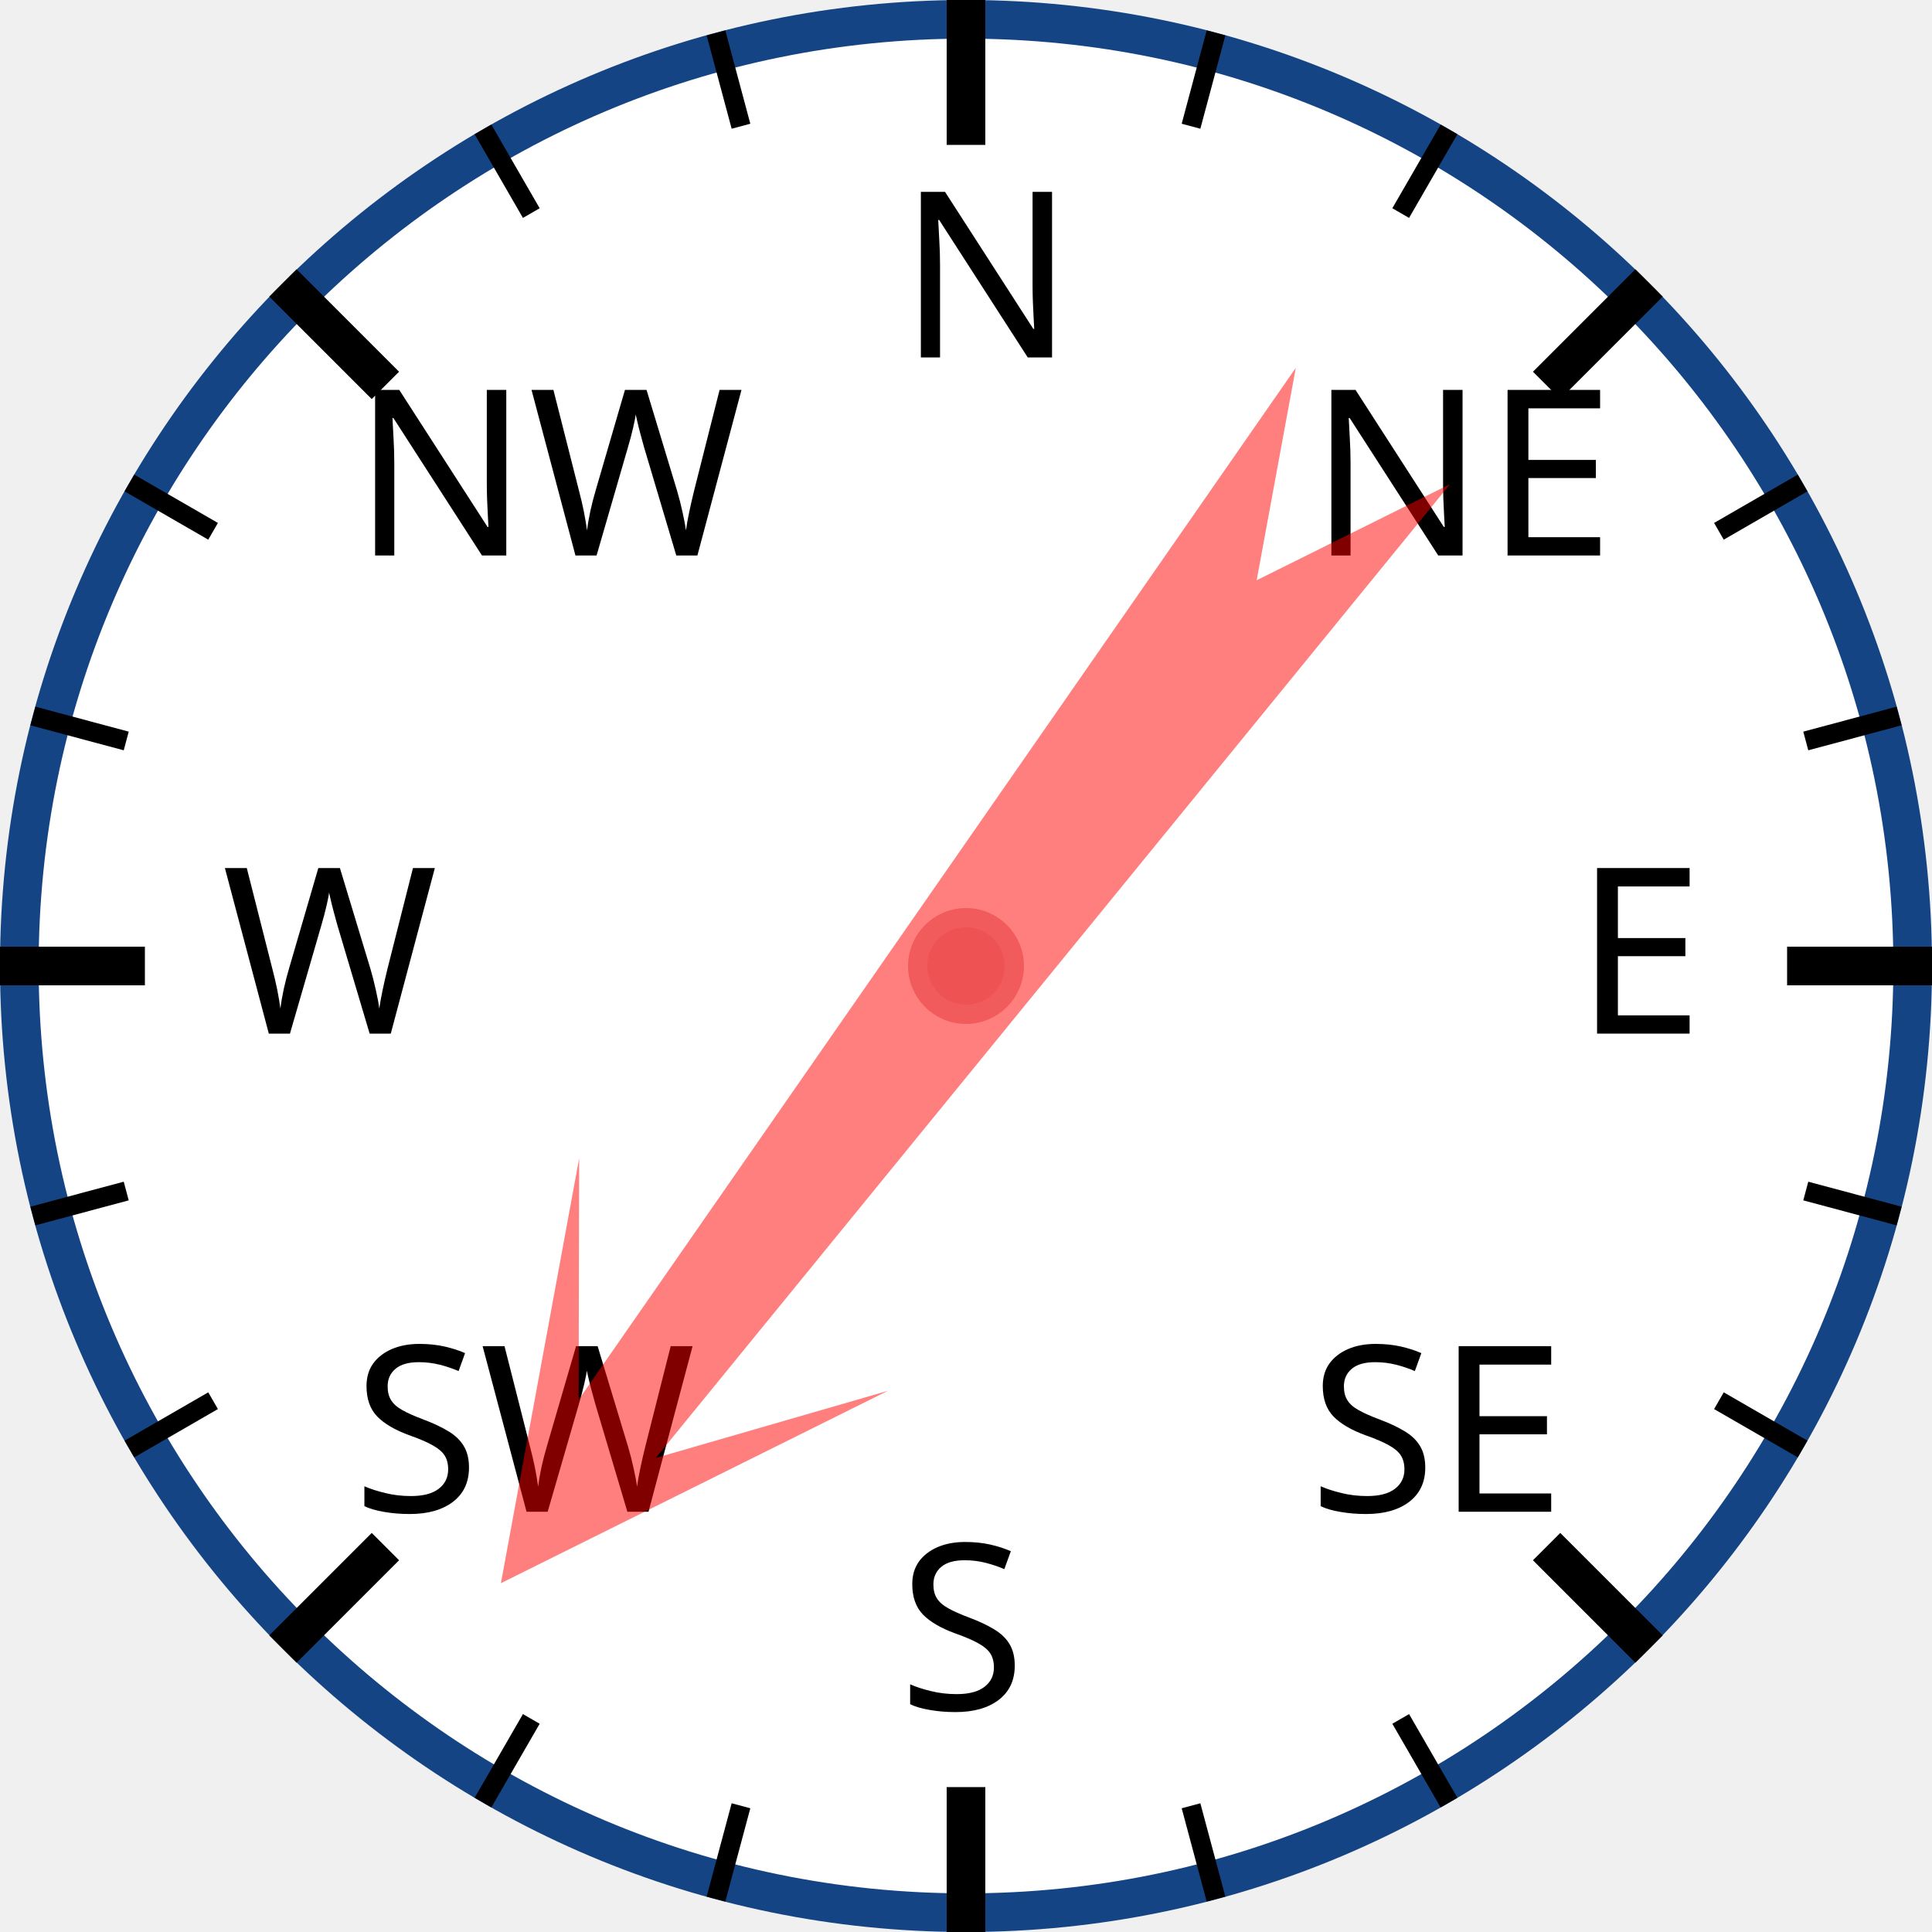
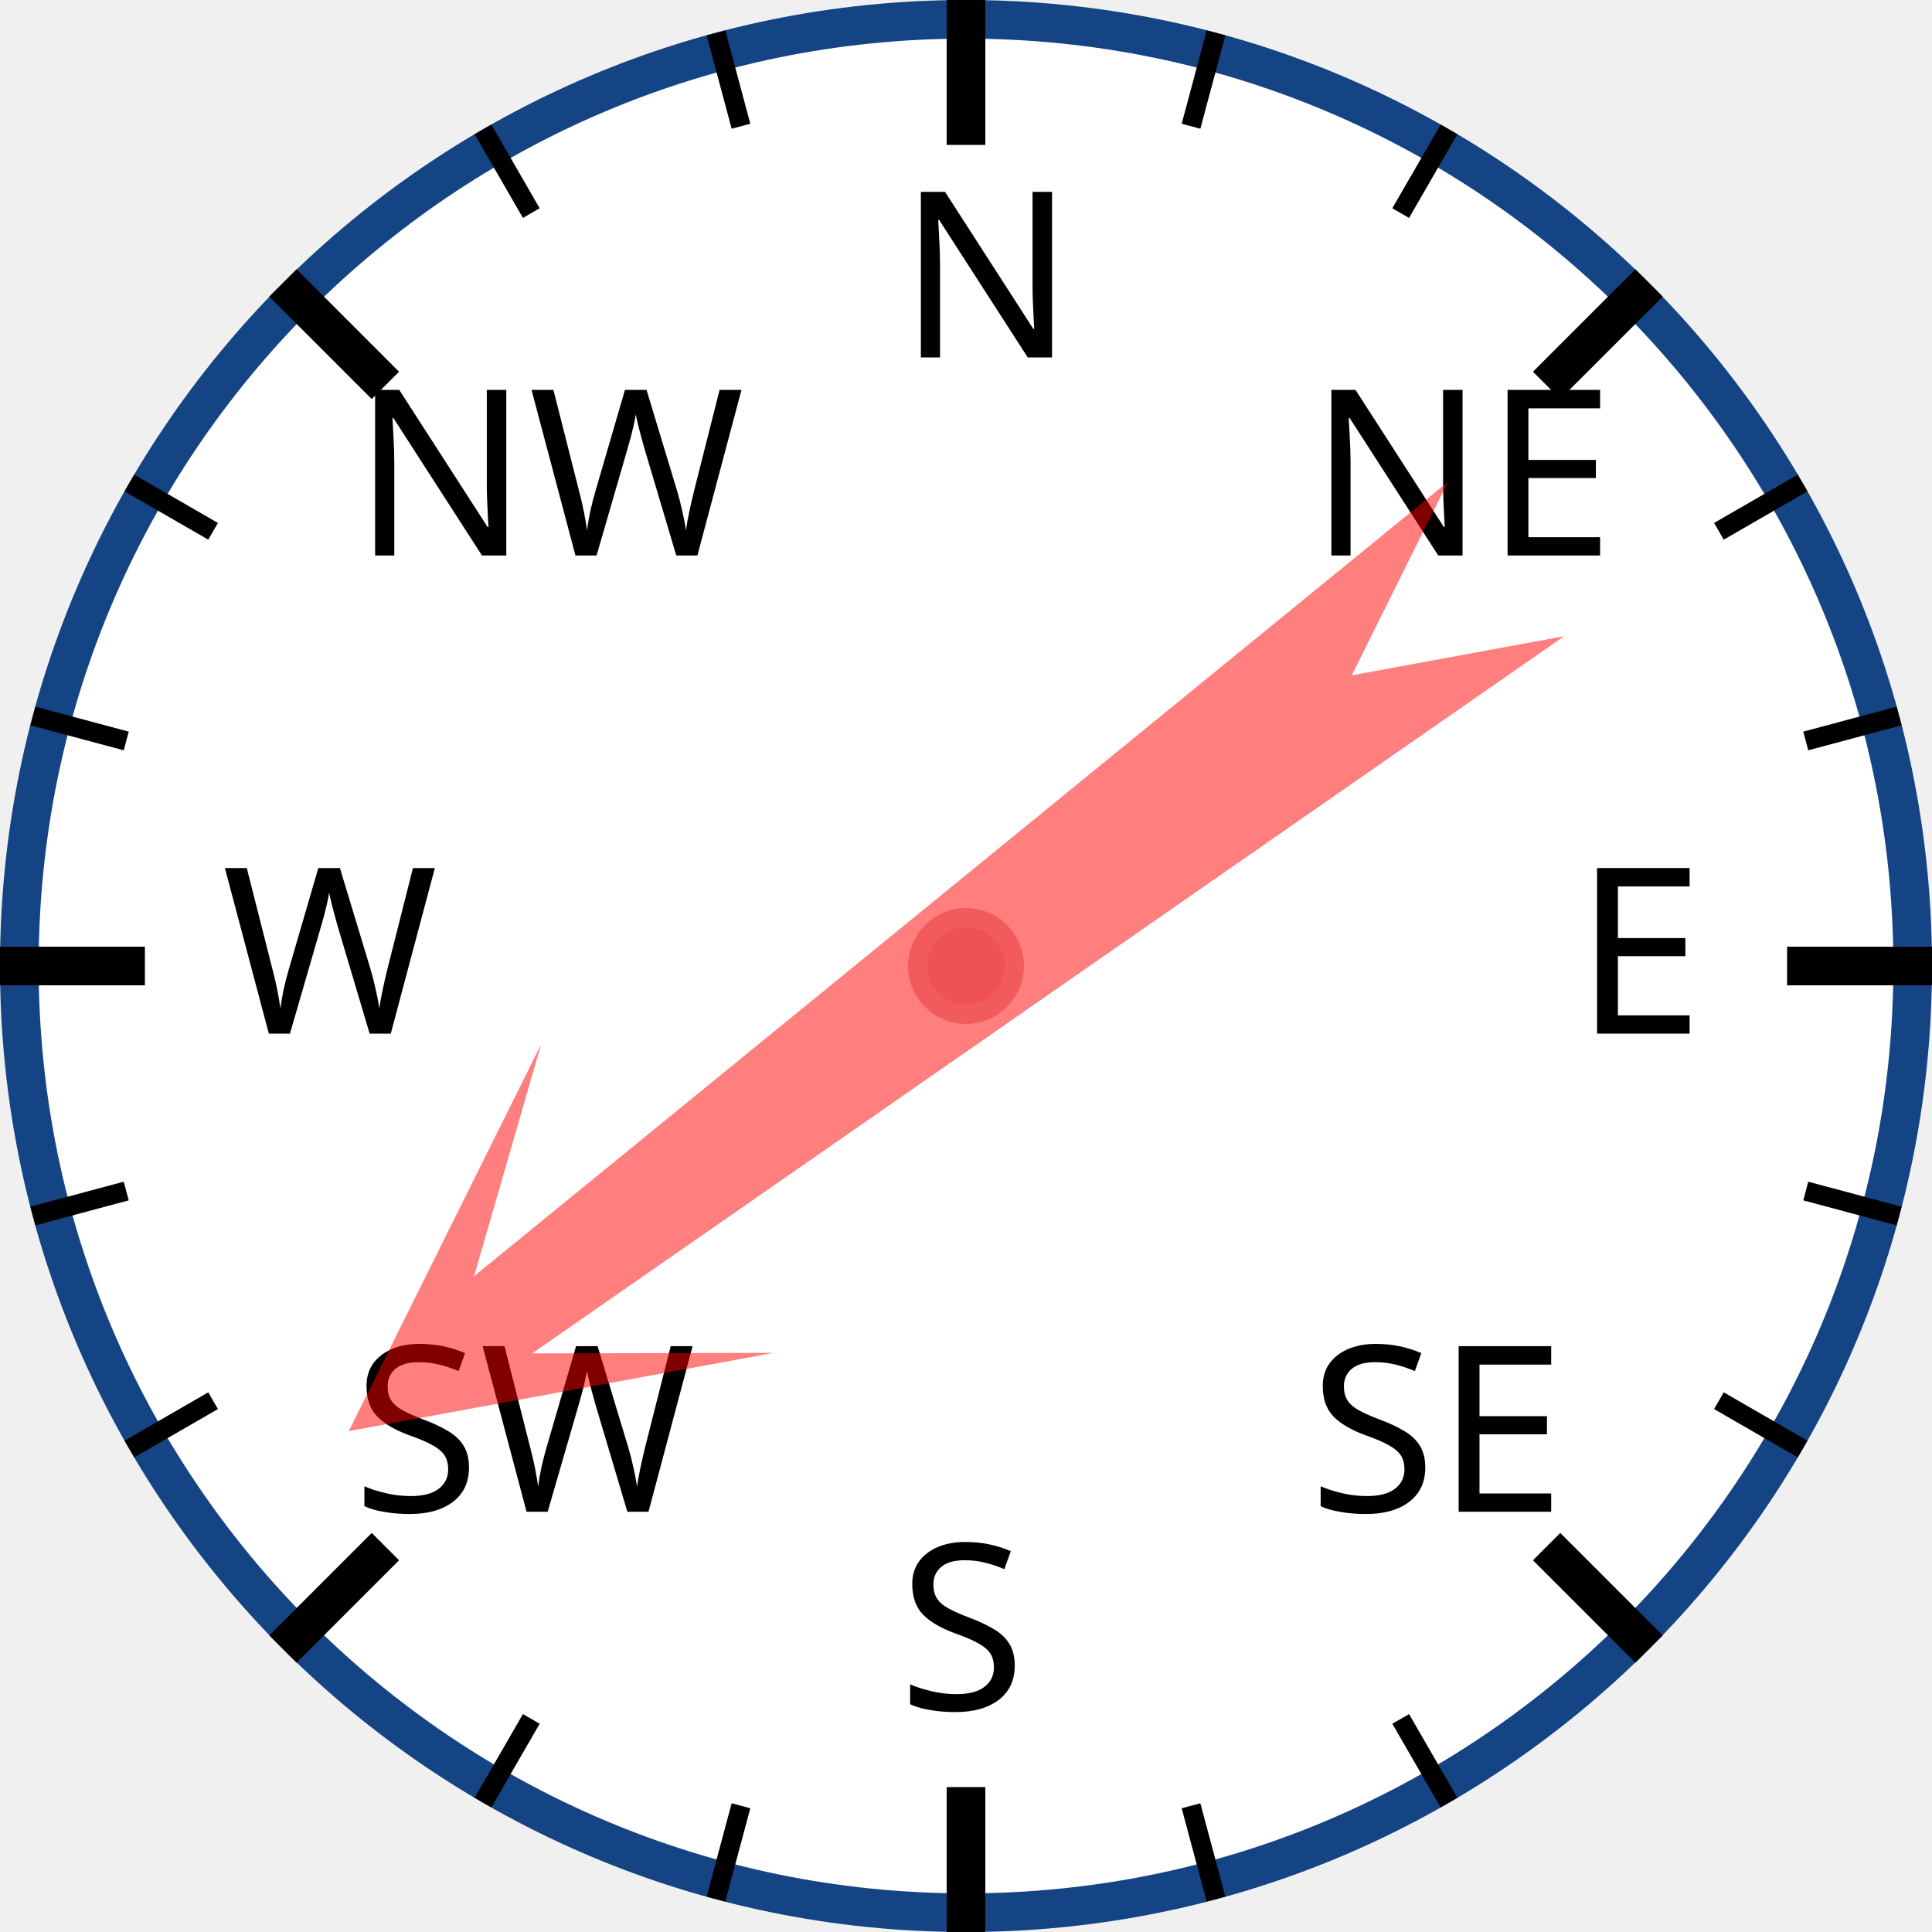
<svg xmlns="http://www.w3.org/2000/svg" width="120px" height="120px" viewBox="0 0 200 200">
  <circle cx="100" cy="100" r="98" style="fill: white; stroke: #154485; stroke-width: 4;" />
  <text x="93.0" y="37.0" style="font-family: sans-serif; font-size: 18pt;">N</text>
  <line x1="100.0" y1="0.0" x2="100.0" y2="15.0" style="stroke: black; stroke-width: 4;" />
  <line x1="74.118" y1="3.407" x2="76.706" y2="13.067" style="stroke: black; stroke-width: 2;" />
  <line x1="50" y1="13.397" x2="55" y2="22.058" style="stroke: black; stroke-width: 2;" />
  <text x="36.503" y="57.503" style="font-family: sans-serif; font-size: 18pt;">NW</text>
  <line x1="29.289" y1="29.289" x2="39.896" y2="39.896" style="stroke: black; stroke-width: 4;" />
  <line x1="13.397" y1="50" x2="22.058" y2="55" style="stroke: black; stroke-width: 2;" />
  <line x1="3.407" y1="74.118" x2="13.067" y2="76.706" style="stroke: black; stroke-width: 2;" />
  <text x="23.0" y="107.0" style="font-family: sans-serif; font-size: 18pt;">W</text>
  <line x1="0.0" y1="100.0" x2="15.0" y2="100.0" style="stroke: black; stroke-width: 4;" />
  <line x1="3.407" y1="125.882" x2="13.067" y2="123.294" style="stroke: black; stroke-width: 2;" />
  <line x1="13.397" y1="150" x2="22.058" y2="145" style="stroke: black; stroke-width: 2;" />
  <text x="36.503" y="156.497" style="font-family: sans-serif; font-size: 18pt;">SW</text>
  <line x1="29.289" y1="170.711" x2="39.896" y2="160.104" style="stroke: black; stroke-width: 4;" />
  <line x1="50" y1="186.603" x2="55" y2="177.942" style="stroke: black; stroke-width: 2;" />
  <line x1="74.118" y1="196.593" x2="76.706" y2="186.933" style="stroke: black; stroke-width: 2;" />
  <text x="93" y="177.0" style="font-family: sans-serif; font-size: 18pt;">S</text>
  <line x1="100" y1="200.0" x2="100" y2="185.0" style="stroke: black; stroke-width: 4;" />
  <line x1="125.882" y1="196.593" x2="123.294" y2="186.933" style="stroke: black; stroke-width: 2;" />
  <line x1="150.0" y1="186.603" x2="145.0" y2="177.942" style="stroke: black; stroke-width: 2;" />
  <text x="135.497" y="156.497" style="font-family: sans-serif; font-size: 18pt;">SE</text>
  <line x1="170.711" y1="170.711" x2="160.104" y2="160.104" style="stroke: black; stroke-width: 4;" />
  <line x1="186.603" y1="150" x2="177.942" y2="145" style="stroke: black; stroke-width: 2;" />
  <line x1="196.593" y1="125.882" x2="186.933" y2="123.294" style="stroke: black; stroke-width: 2;" />
  <text x="163.0" y="107" style="font-family: sans-serif; font-size: 18pt;">E</text>
  <line x1="200.0" y1="100" x2="185.0" y2="100" style="stroke: black; stroke-width: 4;" />
  <line x1="196.593" y1="74.118" x2="186.933" y2="76.706" style="stroke: black; stroke-width: 2;" />
  <line x1="186.603" y1="50" x2="177.942" y2="55" style="stroke: black; stroke-width: 2;" />
  <text x="135.497" y="57.503" style="font-family: sans-serif; font-size: 18pt;">NE</text>
  <line x1="170.711" y1="29.289" x2="160.104" y2="39.896" style="stroke: black; stroke-width: 4;" />
  <line x1="150" y1="13.397" x2="145" y2="22.058" style="stroke: black; stroke-width: 2;" />
  <line x1="125.882" y1="3.407" x2="123.294" y2="13.067" style="stroke: black; stroke-width: 2;" />
-   <polygon points="100 20 120 60 105 40 110 170 100 150 90 170 95 40 80 60" style="fill: red; fill-opacity: 0.5;" transform="rotate(217,100,100)" />
+   <polygon points="100 20 120 60 105 40 110 170 100 150 90 170 95 40 80 60" style="fill: red; fill-opacity: 0.5;" transform="rotate(233,100,100)" />
  <circle cx="100" cy="100" r="5" style="fill: #EE5252; stroke: #F25B5B; stroke-width: 2;" />
</svg>
